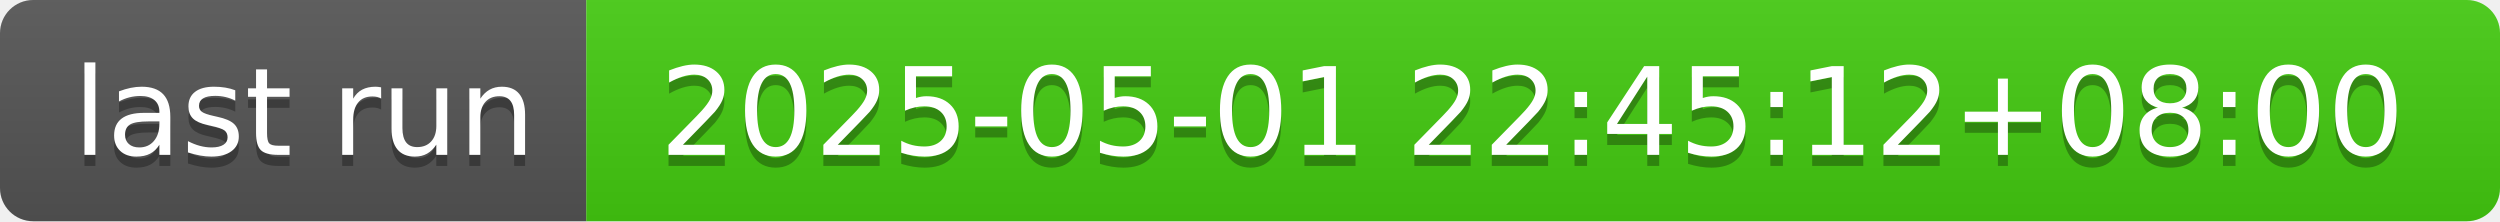
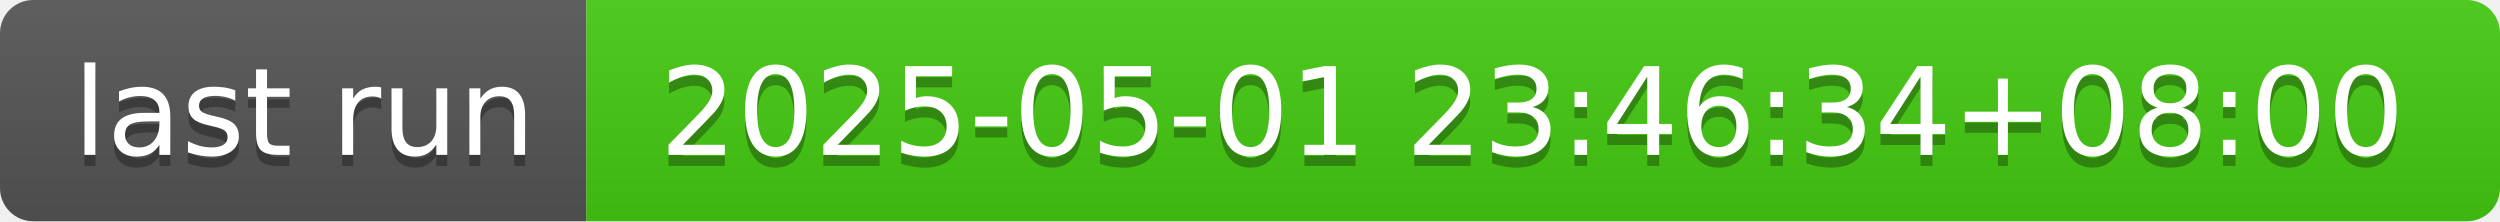
- <svg xmlns="http://www.w3.org/2000/svg" width="226" height="20" role="img" aria-label="last run: 2025-05-01 22:45:12+08:00">
+ <svg xmlns="http://www.w3.org/2000/svg" width="226" height="20" role="img" aria-label="last run: 2025-05-01 23:46:34+08:00">
  <linearGradient id="s" x2="0" y2="100%">
    <stop offset="0" stop-color="#bbb" stop-opacity=".1" />
    <stop offset="1" stop-opacity=".1" />
  </linearGradient>
  <clipPath id="r">
    <rect width="226" height="20" rx="3" fill="#fff" />
  </clipPath>
  <g clip-path="url(#r)">
    <rect width="53" height="20" fill="#555" />
    <rect x="53" width="173" height="20" fill="#4c1" />
    <rect width="226" height="20" fill="url(#s)" />
  </g>
  <g fill="#fff" text-anchor="middle" font-family="Verdana,Geneva,DejaVu Sans,sans-serif" text-rendering="geometricPrecision" font-size="110">
    <text aria-hidden="true" x="275" y="150" fill="#010101" fill-opacity=".3" transform="scale(.1)" textLength="430">last run</text>
    <text x="275" y="140" transform="scale(.1)" fill="#fff" textLength="430">last run</text>
-     <text aria-hidden="true" x="1385" y="150" fill="#010101" fill-opacity=".3" transform="scale(.1)" textLength="1630">2025-05-01 22:45:12+08:00</text>
-     <text x="1385" y="140" transform="scale(.1)" fill="#fff" textLength="1630">2025-05-01 22:45:12+08:00</text>
+     <text aria-hidden="true" x="1385" y="150" fill="#010101" fill-opacity=".3" transform="scale(.1)" textLength="1630">2025-05-01 23:46:34+08:00</text>
+     <text x="1385" y="140" transform="scale(.1)" fill="#fff" textLength="1630">2025-05-01 23:46:34+08:00</text>
  </g>
</svg>
